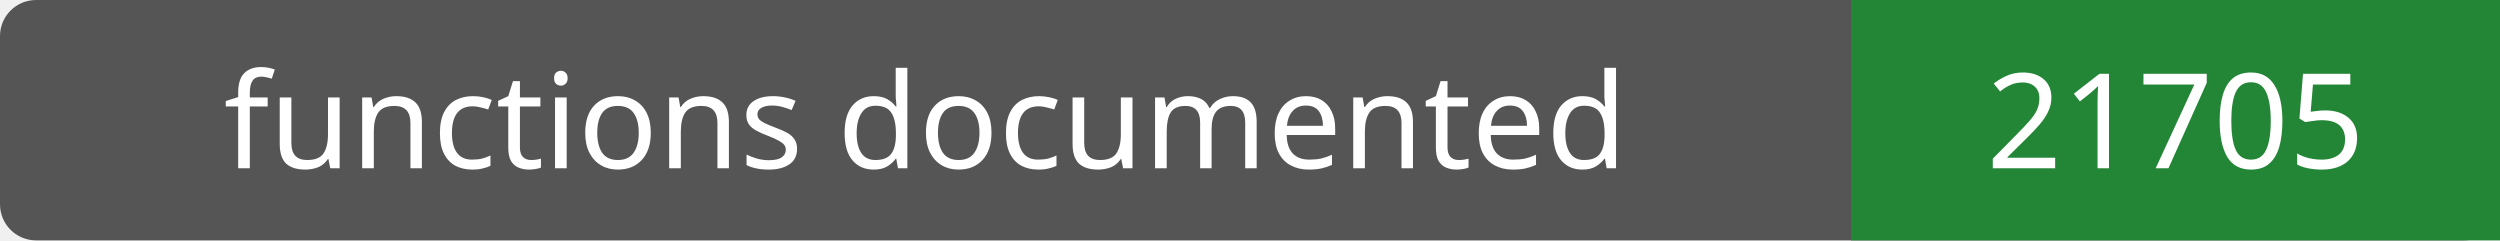
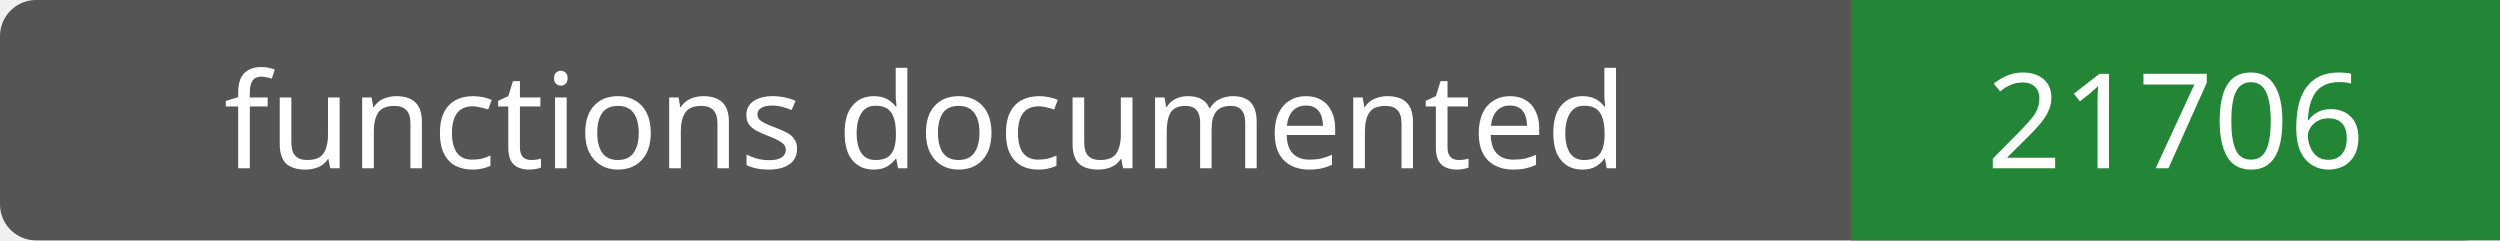
- <svg xmlns="http://www.w3.org/2000/svg" width="208" height="20" role="img" aria-label="functions documented: 21705">
+ <svg xmlns="http://www.w3.org/2000/svg" width="208" height="20" role="img" aria-label="functions documented: 21706">
  <rect width="208" height="20" rx="3" fill="#555" />
  <path fill="#238636" d="M154 0h54v20H154z" />
  <g fill="#fff" text-anchor="middle" font-family="Verdana,sans-serif" font-size="11">
    <text x="77.0" y="14">functions documented</text>
-     <text x="181.0" y="14">21705</text>
+     <text x="181.0" y="14">21706</text>
  </g>
</svg>
